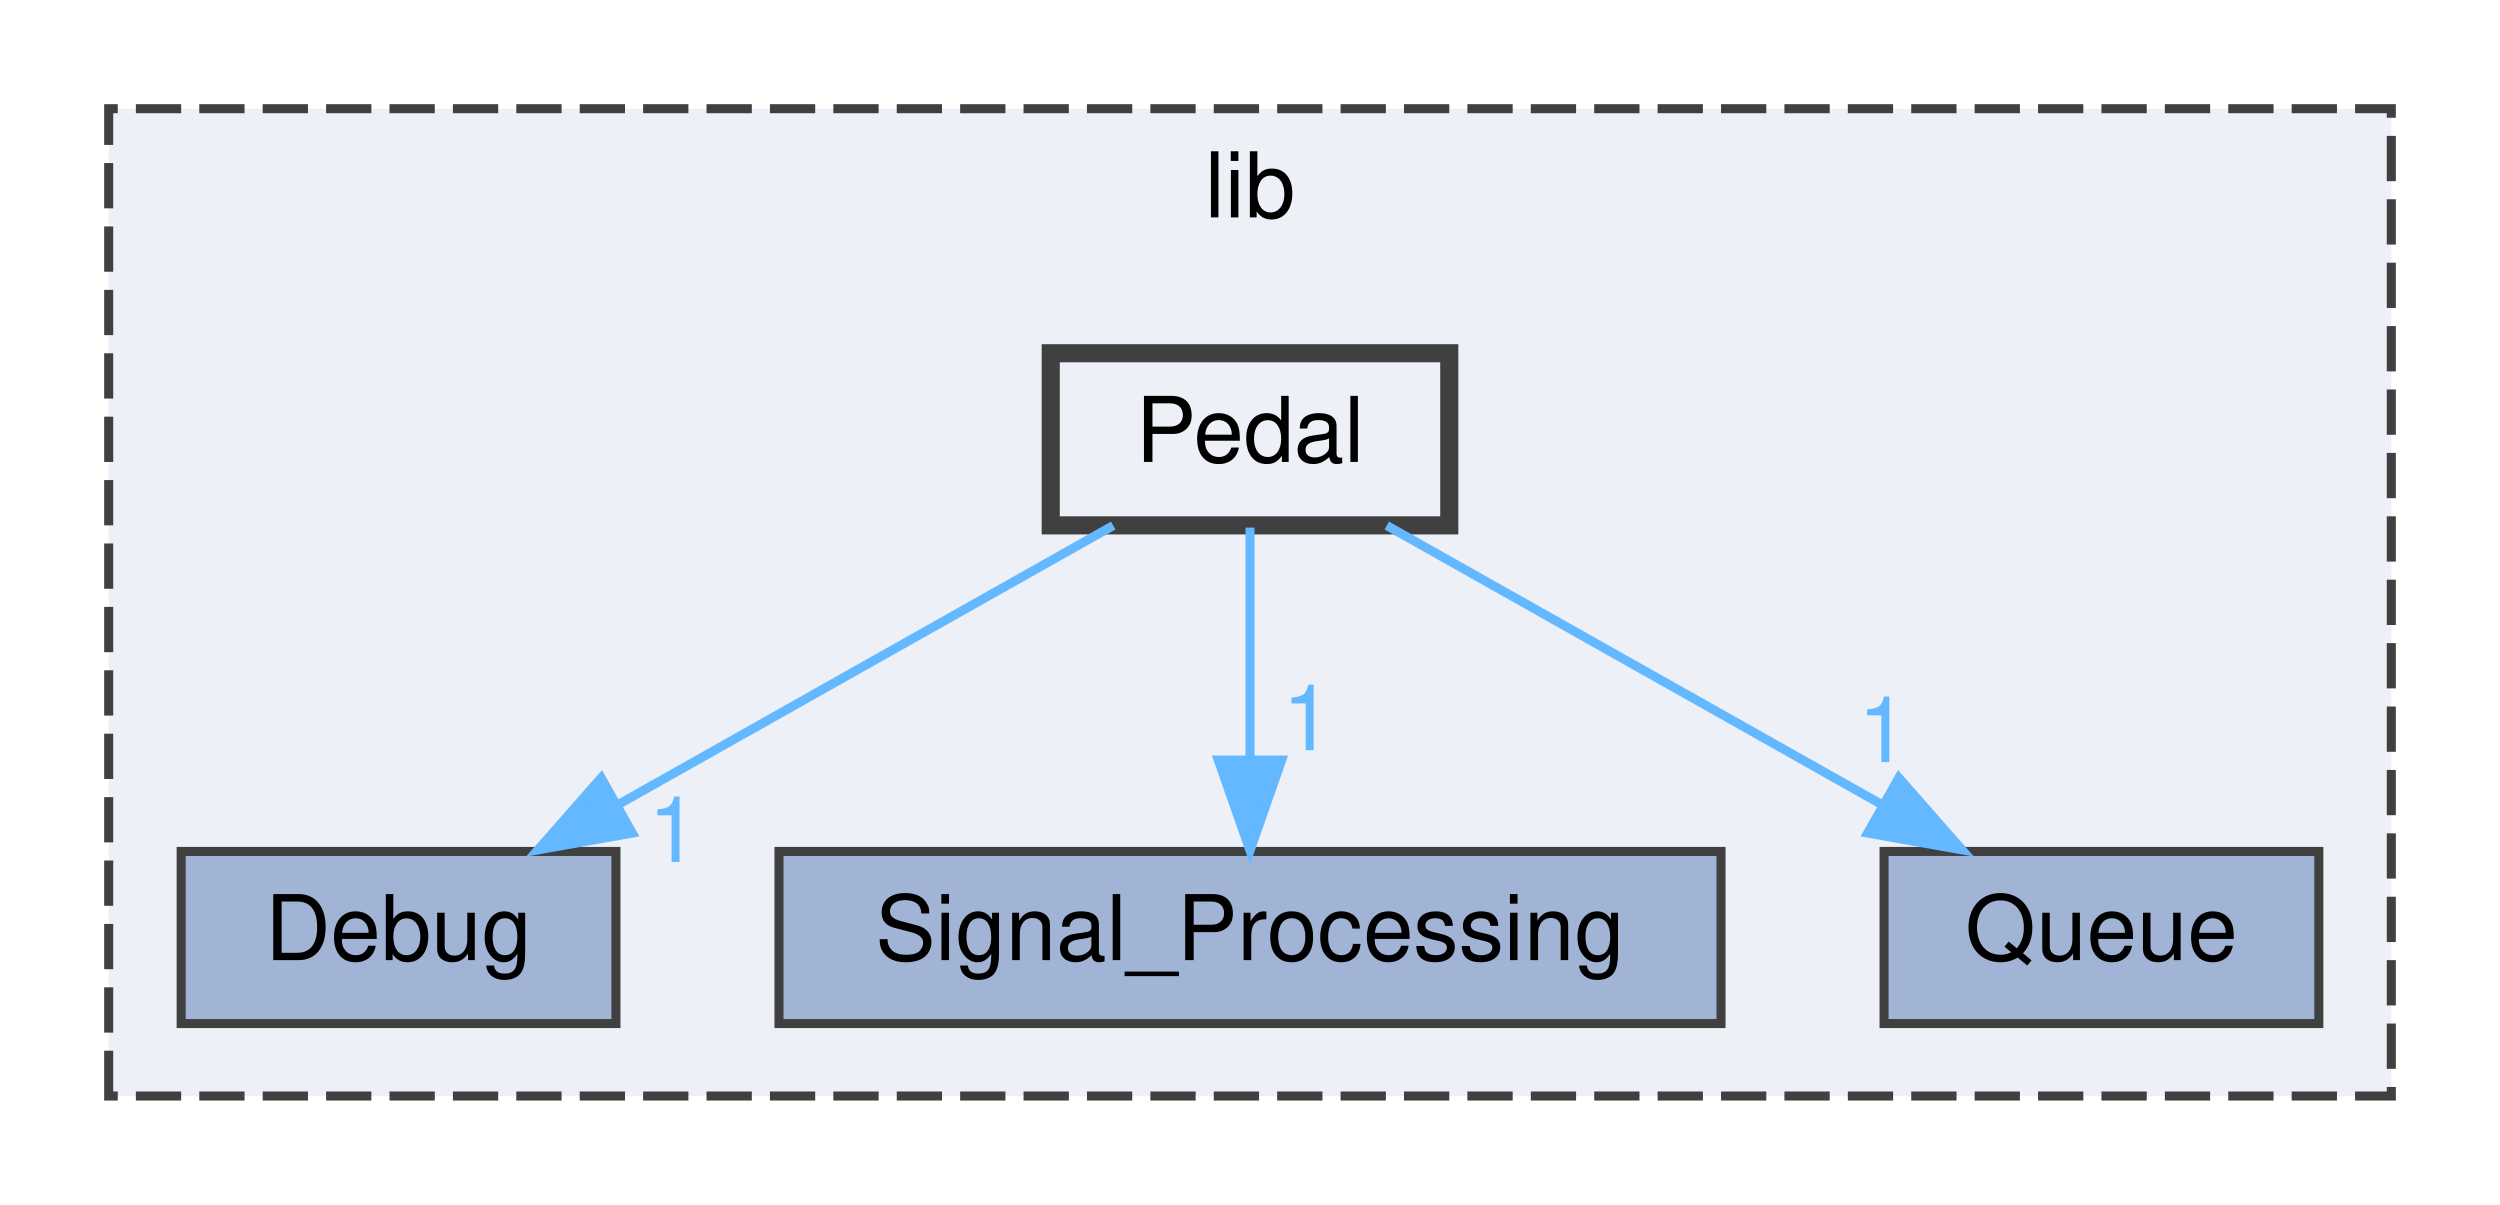
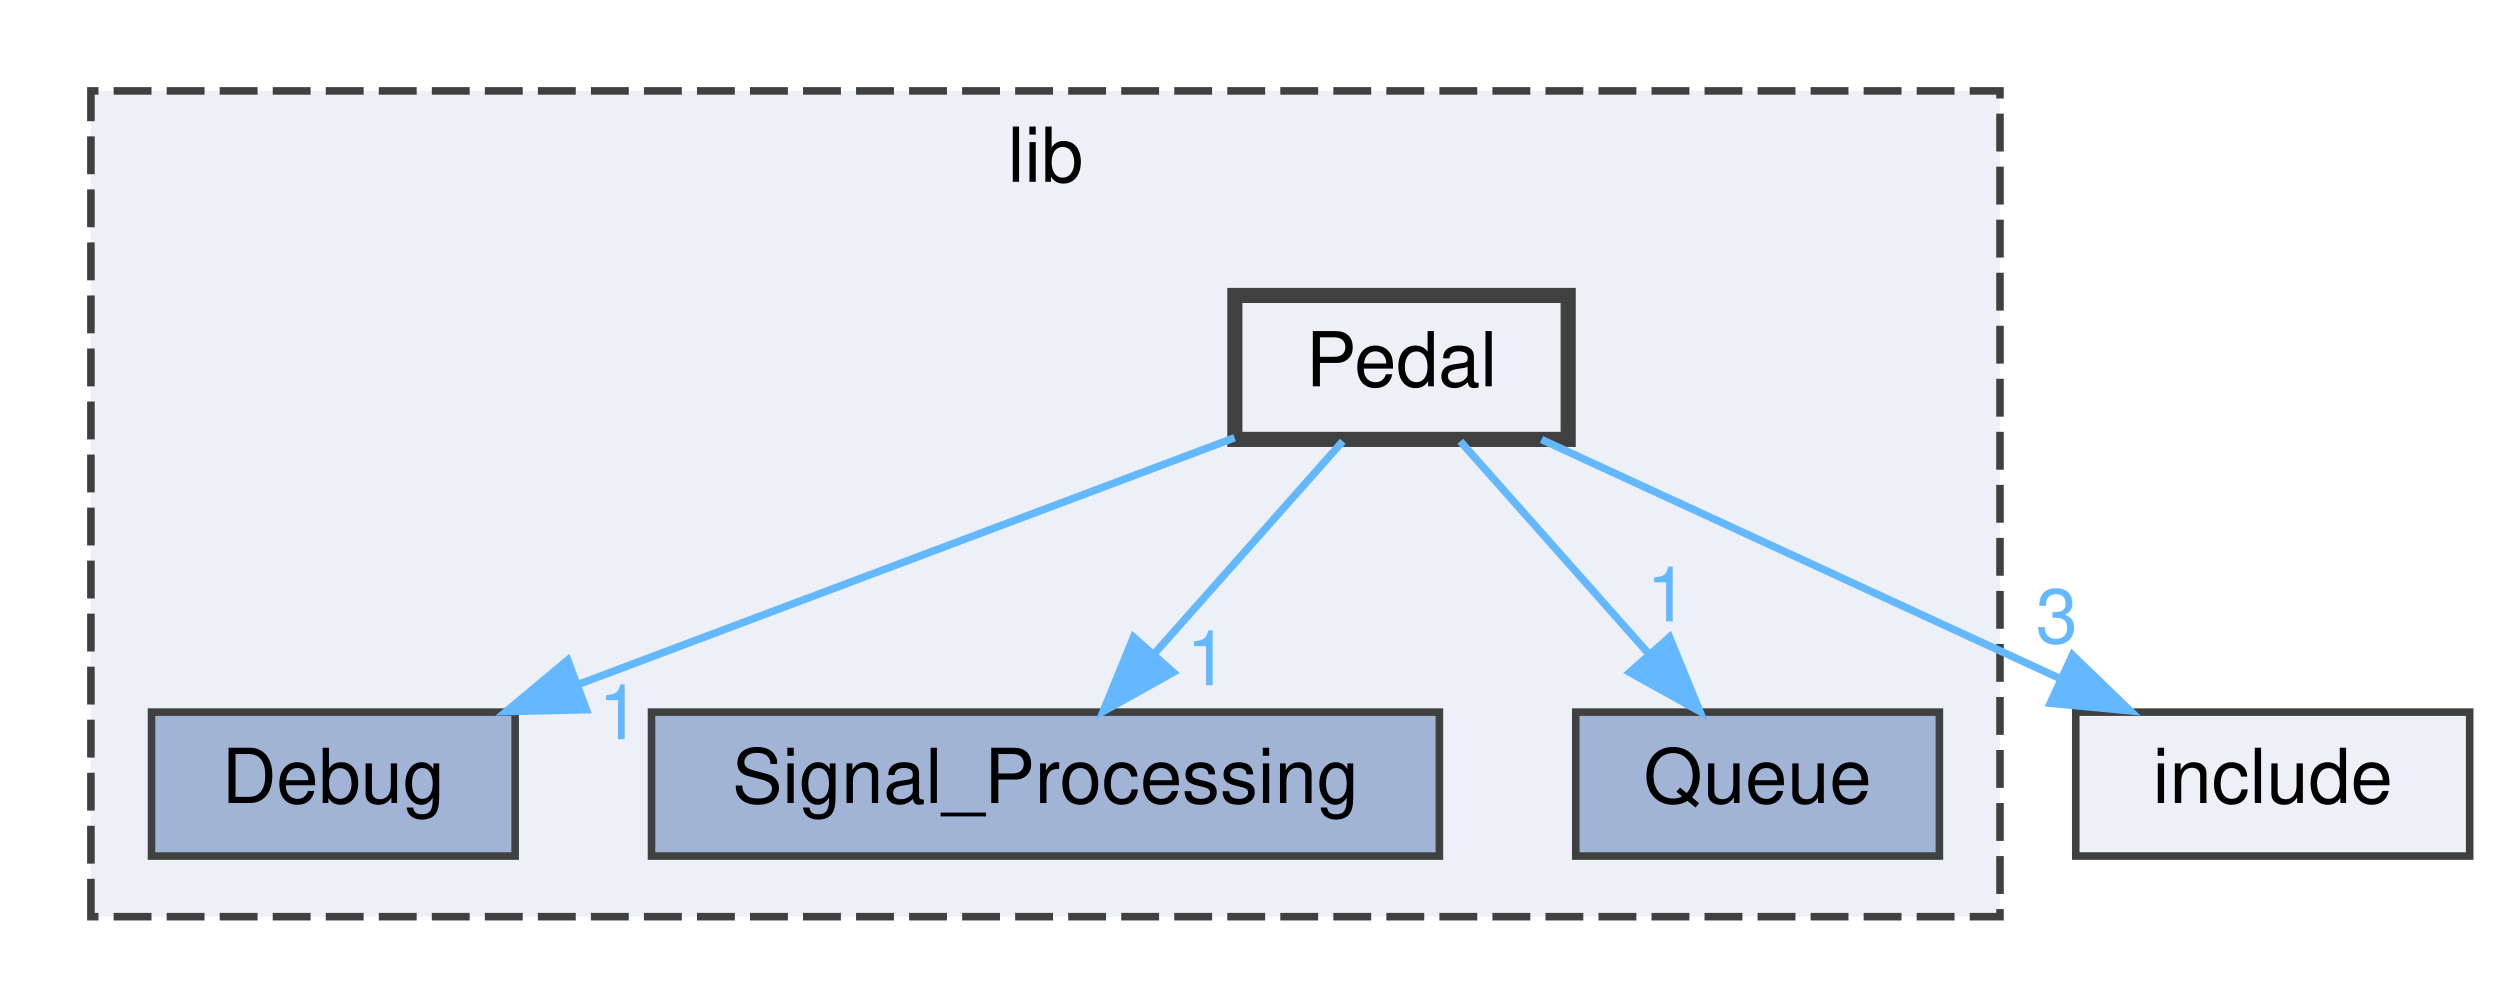
- <svg xmlns="http://www.w3.org/2000/svg" xmlns:xlink="http://www.w3.org/1999/xlink" width="276pt" height="133pt" viewBox="0.00 0.00 276.00 133.00">
+ <svg xmlns="http://www.w3.org/2000/svg" xmlns:xlink="http://www.w3.org/1999/xlink" width="330pt" height="133pt" viewBox="0.00 0.00 330.00 133.00">
  <g id="graph0" class="graph" transform="scale(1 1) rotate(0) translate(4 129)">
    <g id="clust1" class="cluster">
      <g id="a_clust1">
        <a xlink:href="dir_97aefd0d527b934f1d99a682da8fe6a9.html" target="_top" xlink:title="lib">
          <polygon fill="#edf0f7" stroke="#404040" stroke-dasharray="5,2" points="8,-8 8,-117 260,-117 260,-8 8,-8" />
          <text text-anchor="middle" x="134" y="-105" font-family="Helvetica,sans-Serif" font-size="10.00">lib</text>
        </a>
      </g>
    </g>
    <g id="node1" class="node">
      <g id="a_node1">
        <a xlink:href="dir_16b3056ea5a4b7dd24fe79c68bb88bcd.html" target="_top" xlink:title="Debug">
          <polygon fill="#a2b4d6" stroke="#404040" points="64,-35 16,-35 16,-16 64,-16 64,-35" />
          <text text-anchor="middle" x="40" y="-23" font-family="Helvetica,sans-Serif" font-size="10.00">Debug</text>
        </a>
      </g>
    </g>
    <g id="node2" class="node">
      <g id="a_node2">
        <a xlink:href="dir_1804e897983548f0d4b52ef7a93f1956.html" target="_top" xlink:title="Signal_Processing">
          <polygon fill="#a2b4d6" stroke="#404040" points="186,-35 82,-35 82,-16 186,-16 186,-35" />
          <text text-anchor="middle" x="134" y="-23" font-family="Helvetica,sans-Serif" font-size="10.00">Signal_Processing</text>
        </a>
      </g>
    </g>
    <g id="node3" class="node">
      <g id="a_node3">
        <a xlink:href="dir_39550fe255860117dab43fd68eb13187.html" target="_top" xlink:title="Queue">
          <polygon fill="#a2b4d6" stroke="#404040" points="252,-35 204,-35 204,-16 252,-16 252,-35" />
          <text text-anchor="middle" x="228" y="-23" font-family="Helvetica,sans-Serif" font-size="10.00">Queue</text>
        </a>
      </g>
    </g>
    <g id="node4" class="node">
      <g id="a_node4">
        <a xlink:href="dir_8456cc6ee1be6760a905e5b58e691ed8.html" target="_top" xlink:title="Pedal">
-           <polygon fill="#edf0f7" stroke="#404040" stroke-width="2" points="156,-90 112,-90 112,-71 156,-71 156,-90" />
-           <text text-anchor="middle" x="134" y="-78" font-family="Helvetica,sans-Serif" font-size="10.00">Pedal</text>
+           <polygon fill="#edf0f7" stroke="#404040" stroke-width="2" points="203,-90 159,-90 159,-71 203,-71 203,-90" />
+           <text text-anchor="middle" x="181" y="-78" font-family="Helvetica,sans-Serif" font-size="10.00">Pedal</text>
        </a>
      </g>
    </g>
    <g id="edge1" class="edge">
-       <path fill="none" stroke="#63b8ff" d="M118.9,-70.98C104.18,-62.69 81.58,-49.94 64.33,-40.22" />
-       <polygon fill="#63b8ff" stroke="#63b8ff" points="65.81,-37.03 55.38,-35.17 62.37,-43.13 65.81,-37.03" />
+       <path fill="none" stroke="#63b8ff" d="M158.97,-71.22C135.76,-62.49 98.95,-48.66 72.42,-38.69" />
+       <polygon fill="#63b8ff" stroke="#63b8ff" points="73.4,-35.32 62.81,-35.07 70.94,-41.87 73.4,-35.32" />
      <g id="a_edge1-headlabel">
-         <a xlink:href="dir_000002_000000.html" target="_top" xlink:title="1">
-           <text text-anchor="middle" x="70.33" y="-33.83" font-family="Helvetica,sans-Serif" font-size="10.00" fill="#63b8ff">1</text>
+         <a xlink:href="dir_000004_000001.html" target="_top" xlink:title="1">
+           <text text-anchor="middle" x="77.77" y="-31.42" font-family="Helvetica,sans-Serif" font-size="10.00" fill="#63b8ff">1</text>
        </a>
      </g>
    </g>
    <g id="edge2" class="edge">
-       <path fill="none" stroke="#63b8ff" d="M134,-70.75C134,-63.8 134,-53.85 134,-45.13" />
-       <polygon fill="#63b8ff" stroke="#63b8ff" points="137.5,-45.09 134,-35.09 130.5,-45.09 137.5,-45.09" />
+       <path fill="none" stroke="#63b8ff" d="M173.24,-70.75C166.53,-63.18 156.66,-52.05 148.49,-42.84" />
+       <polygon fill="#63b8ff" stroke="#63b8ff" points="150.87,-40.25 141.62,-35.09 145.63,-44.89 150.87,-40.25" />
      <g id="a_edge2-headlabel">
-         <a xlink:href="dir_000002_000004.html" target="_top" xlink:title="1">
-           <text text-anchor="middle" x="140.34" y="-46.18" font-family="Helvetica,sans-Serif" font-size="10.00" fill="#63b8ff">1</text>
+         <a xlink:href="dir_000004_000007.html" target="_top" xlink:title="1">
+           <text text-anchor="middle" x="155.38" y="-38.55" font-family="Helvetica,sans-Serif" font-size="10.00" fill="#63b8ff">1</text>
        </a>
      </g>
    </g>
    <g id="edge3" class="edge">
-       <path fill="none" stroke="#63b8ff" d="M149.1,-70.98C163.82,-62.69 186.42,-49.94 203.67,-40.22" />
-       <polygon fill="#63b8ff" stroke="#63b8ff" points="205.63,-43.13 212.62,-35.17 202.19,-37.03 205.63,-43.13" />
+       <path fill="none" stroke="#63b8ff" d="M188.76,-70.75C195.47,-63.18 205.34,-52.05 213.51,-42.84" />
+       <polygon fill="#63b8ff" stroke="#63b8ff" points="216.37,-44.89 220.38,-35.09 211.13,-40.25 216.37,-44.89" />
      <g id="a_edge3-headlabel">
-         <a xlink:href="dir_000002_000003.html" target="_top" xlink:title="1">
-           <text text-anchor="middle" x="203.89" y="-44.87" font-family="Helvetica,sans-Serif" font-size="10.00" fill="#63b8ff">1</text>
+         <a xlink:href="dir_000004_000005.html" target="_top" xlink:title="1">
+           <text text-anchor="middle" x="216.11" y="-46.97" font-family="Helvetica,sans-Serif" font-size="10.00" fill="#63b8ff">1</text>
+         </a>
+       </g>
+     </g>
+     <g id="node5" class="node">
+       <g id="a_node5">
+         <a xlink:href="dir_d44c64559bbebec7f509842c48db8b23.html" target="_top" xlink:title="include">
+           <polygon fill="#edf0f7" stroke="#404040" points="322,-35 270,-35 270,-16 322,-16 322,-35" />
+           <text text-anchor="middle" x="296" y="-23" font-family="Helvetica,sans-Serif" font-size="10.00">include</text>
+         </a>
+       </g>
+     </g>
+     <g id="edge4" class="edge">
+       <path fill="none" stroke="#63b8ff" d="M199.48,-70.98C217.98,-62.46 246.68,-49.23 267.98,-39.41" />
+       <polygon fill="#63b8ff" stroke="#63b8ff" points="269.57,-42.53 277.19,-35.17 266.64,-36.18 269.57,-42.53" />
+       <g id="a_edge4-headlabel">
+         <a xlink:href="dir_000004_000002.html" target="_top" xlink:title="3">
+           <text text-anchor="middle" x="267.49" y="-44.12" font-family="Helvetica,sans-Serif" font-size="10.00" fill="#63b8ff">3</text>
        </a>
      </g>
    </g>
  </g>
</svg>
